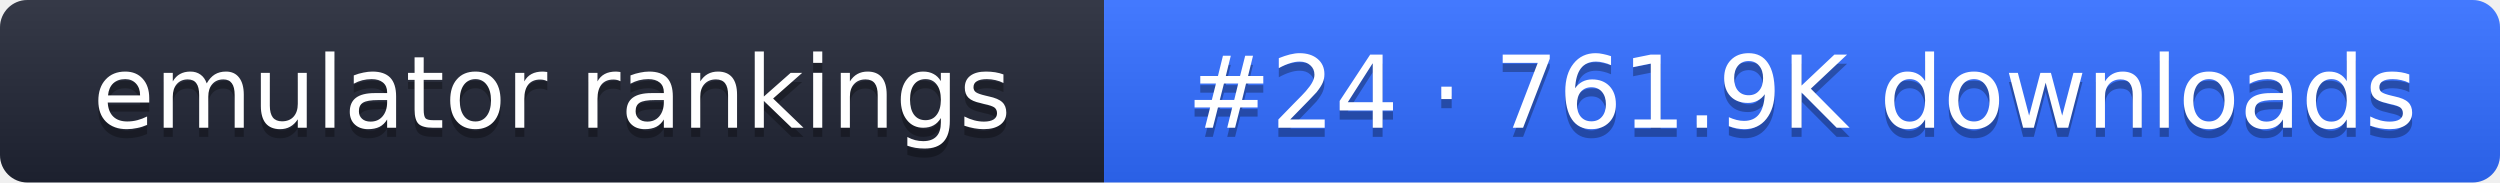
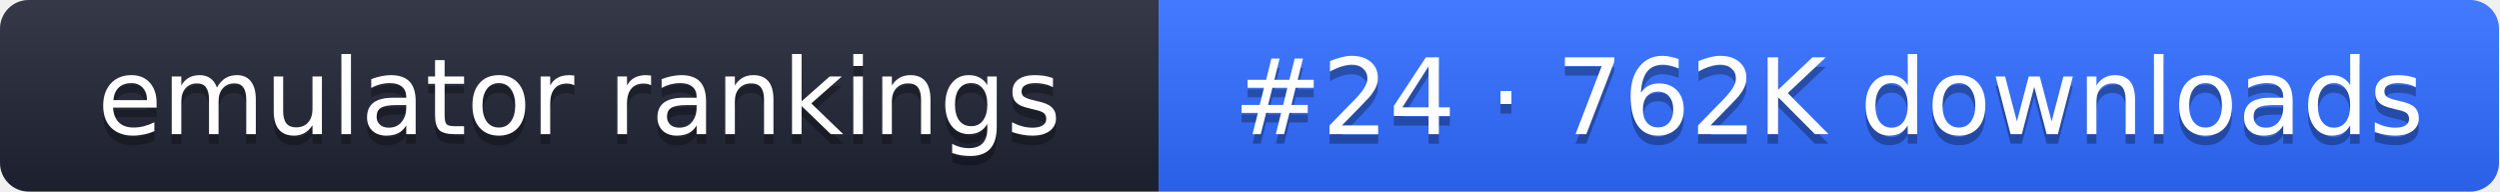
- <svg xmlns="http://www.w3.org/2000/svg" width="274" height="20" role="img" aria-label="emulator rankings: #24 · 761.9K downloads">
+ <svg xmlns="http://www.w3.org/2000/svg" width="261" height="20" role="img" aria-label="emulator rankings: #24 · 762K downloads">
  <linearGradient id="g" x2="0" y2="100%">
    <stop offset="0" stop-color="#fff" stop-opacity=".1" />
    <stop offset="1" stop-opacity=".1" />
  </linearGradient>
  <clipPath id="r">
-     <rect width="274" height="20" rx="3" fill="#fff" />
+     <rect width="261" height="20" rx="3" fill="#fff" />
  </clipPath>
  <g clip-path="url(#r)">
    <rect width="121" height="20" fill="#1f2433" />
-     <rect x="121" width="153" height="20" fill="#2f6bff" />
-     <rect width="274" height="20" fill="url(#g)" />
+     <rect x="121" width="140" height="20" fill="#2f6bff" />
+     <rect width="261" height="20" fill="url(#g)" />
  </g>
  <g fill="#fff" text-anchor="middle" font-family="Verdana,DejaVu Sans,sans-serif" font-size="11">
    <text x="60.5" y="15" fill="#010101" fill-opacity=".3">emulator rankings</text>
    <text x="60.5" y="14">emulator rankings</text>
-     <text x="197.5" y="15" fill="#010101" fill-opacity=".3">#24 · 761.9K downloads</text>
-     <text x="197.5" y="14">#24 · 761.9K downloads</text>
+     <text x="191" y="15" fill="#010101" fill-opacity=".3">#24 · 762K downloads</text>
+     <text x="191" y="14">#24 · 762K downloads</text>
  </g>
</svg>
